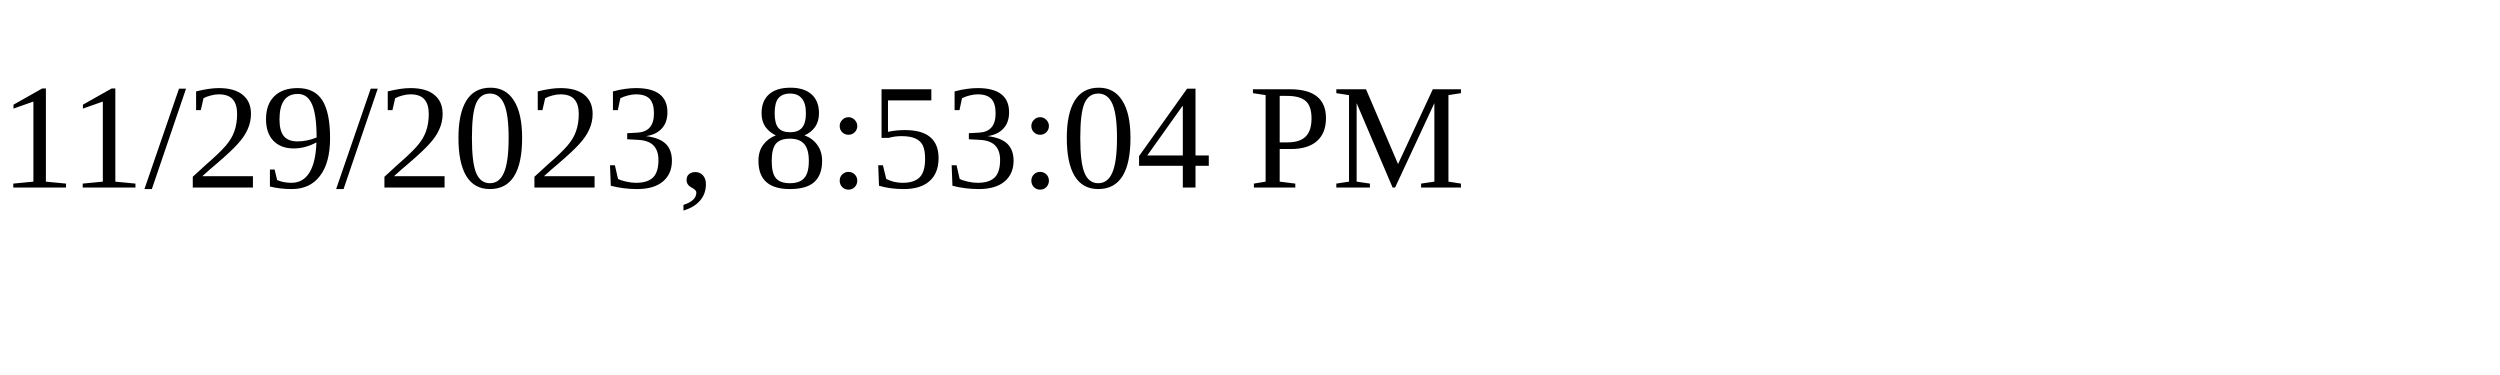
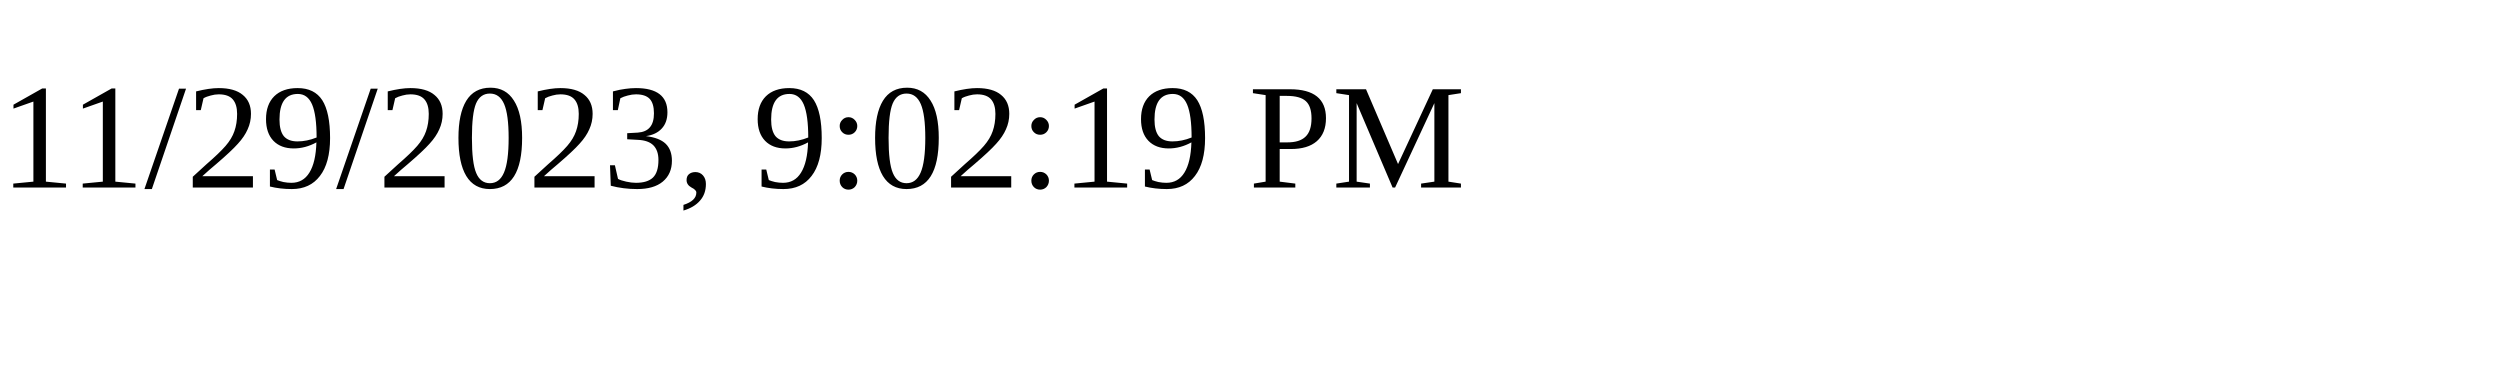
<svg xmlns="http://www.w3.org/2000/svg" height="30" width="200">
-   <text x="0" y="15">11/29/2023, 8:53:04 PM</text>
+   <text x="0" y="15">11/29/2023, 9:02:19 PM</text>
</svg>
